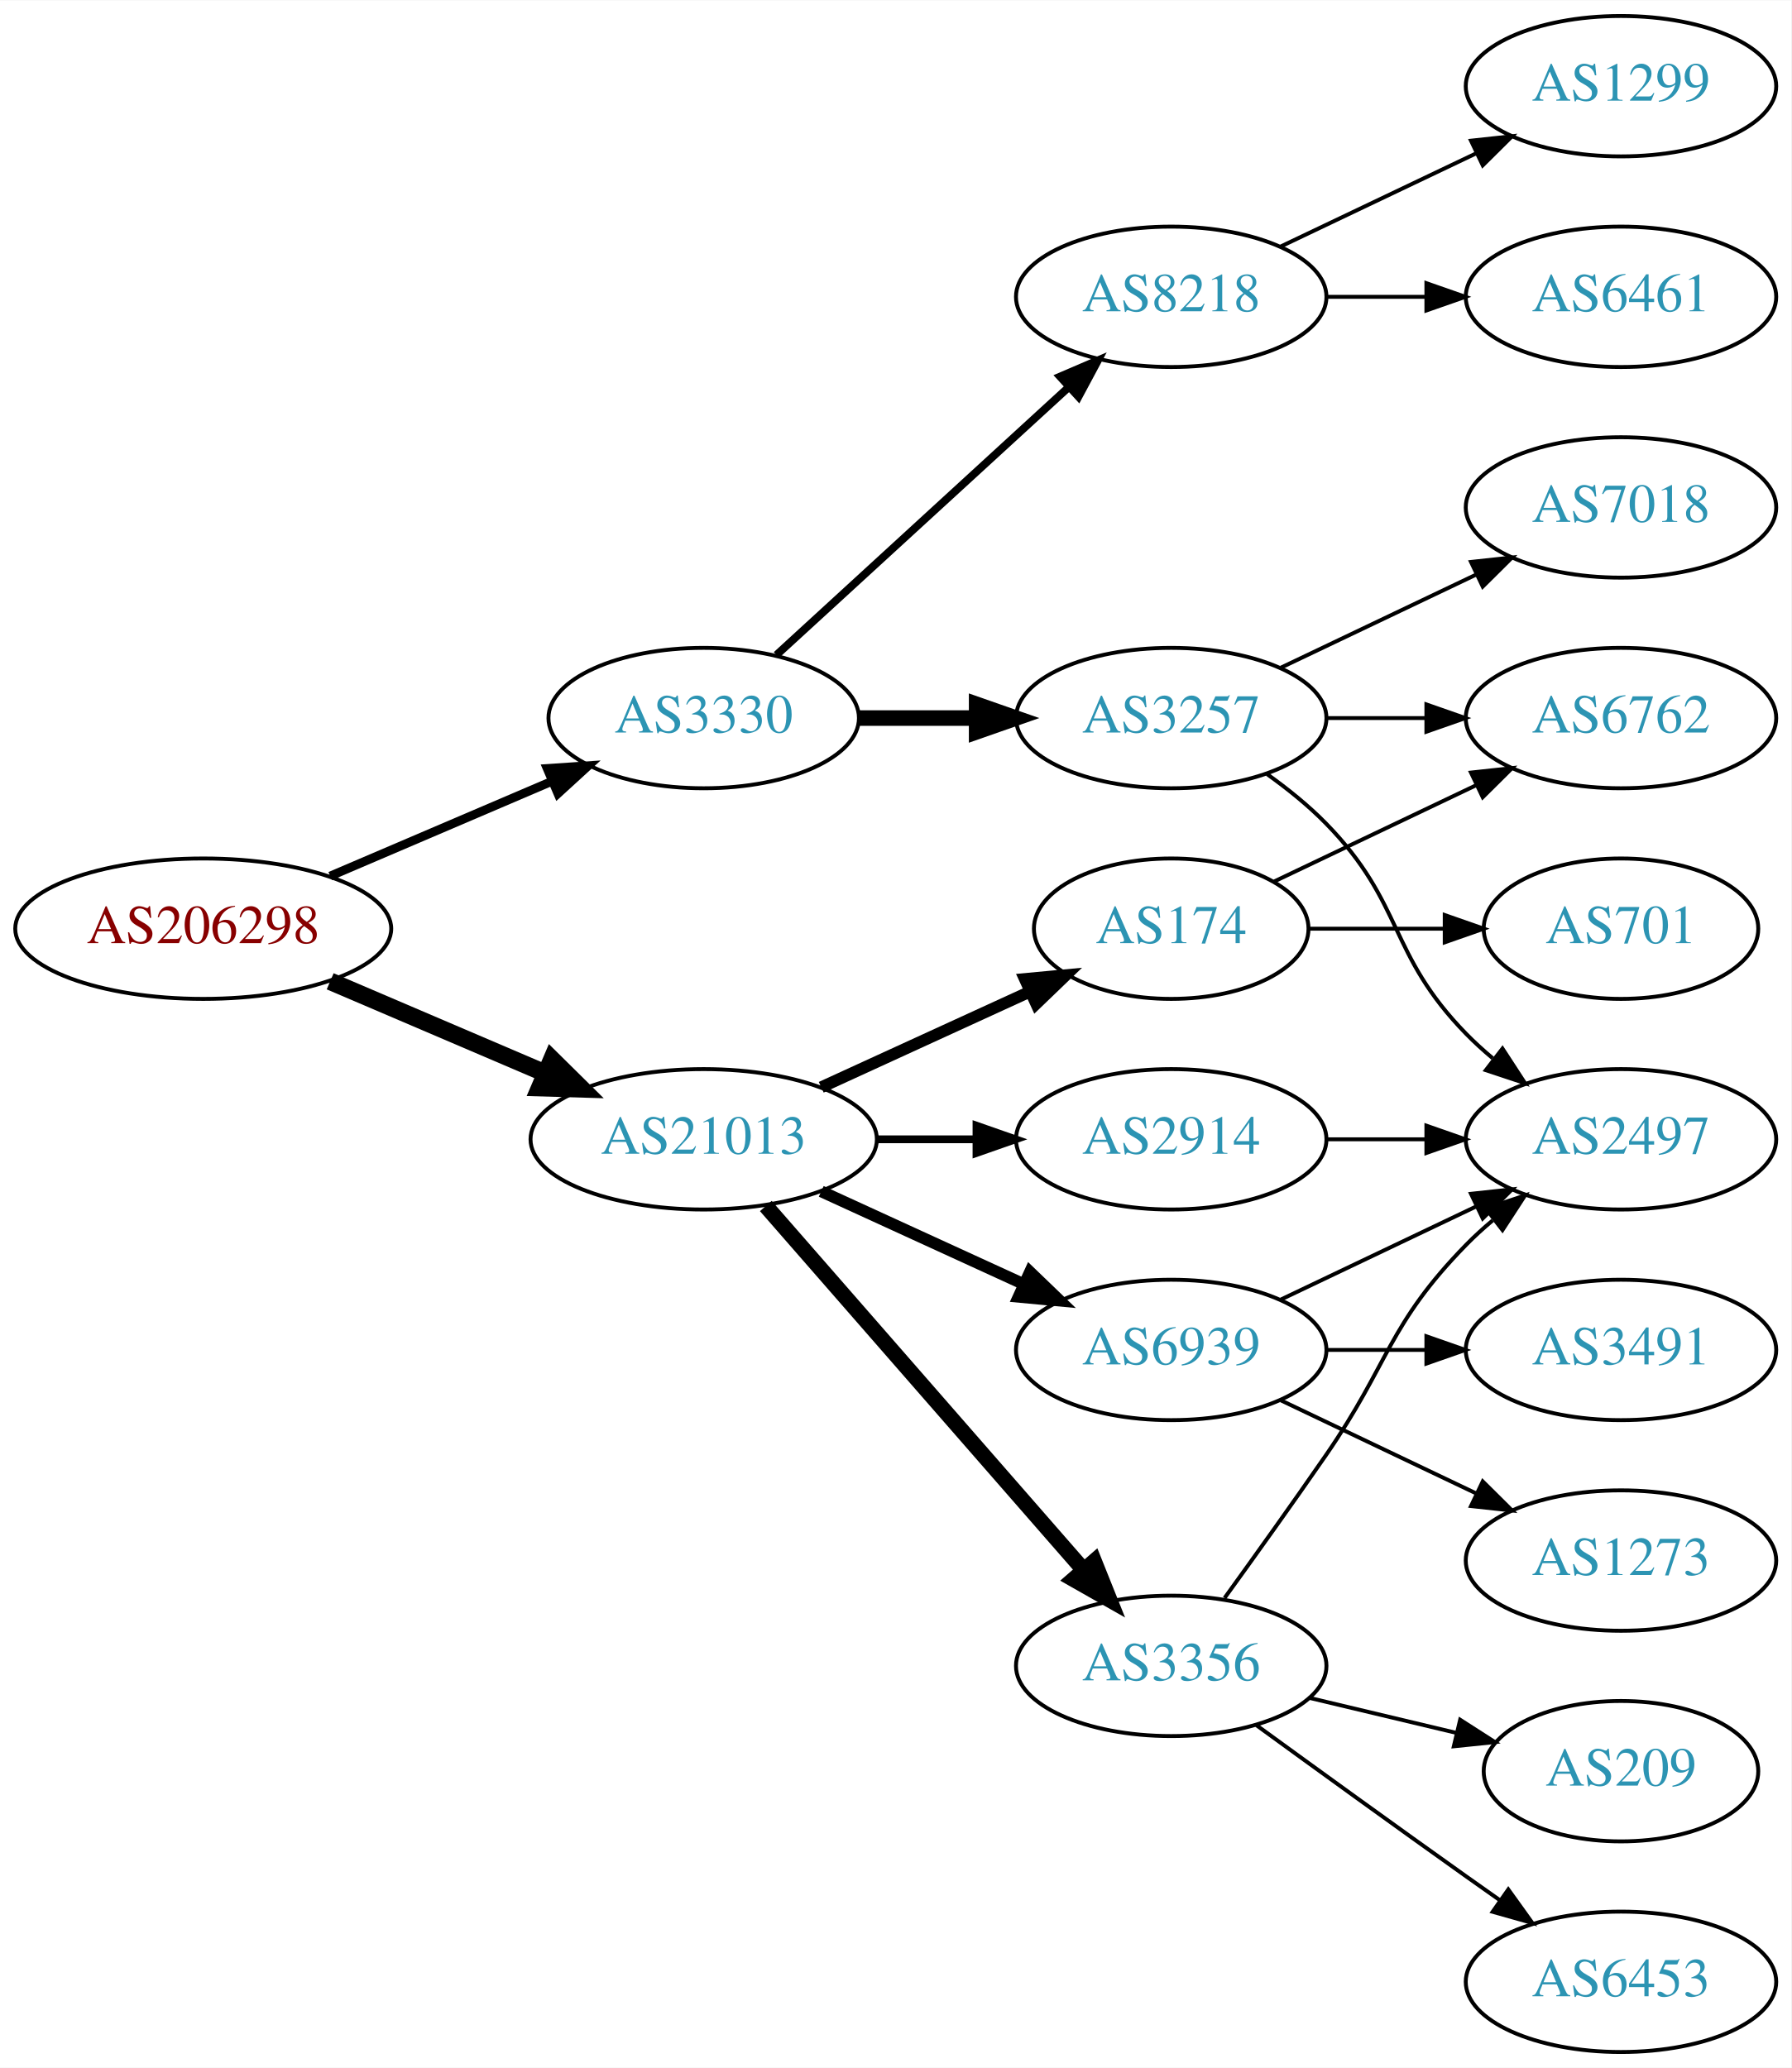
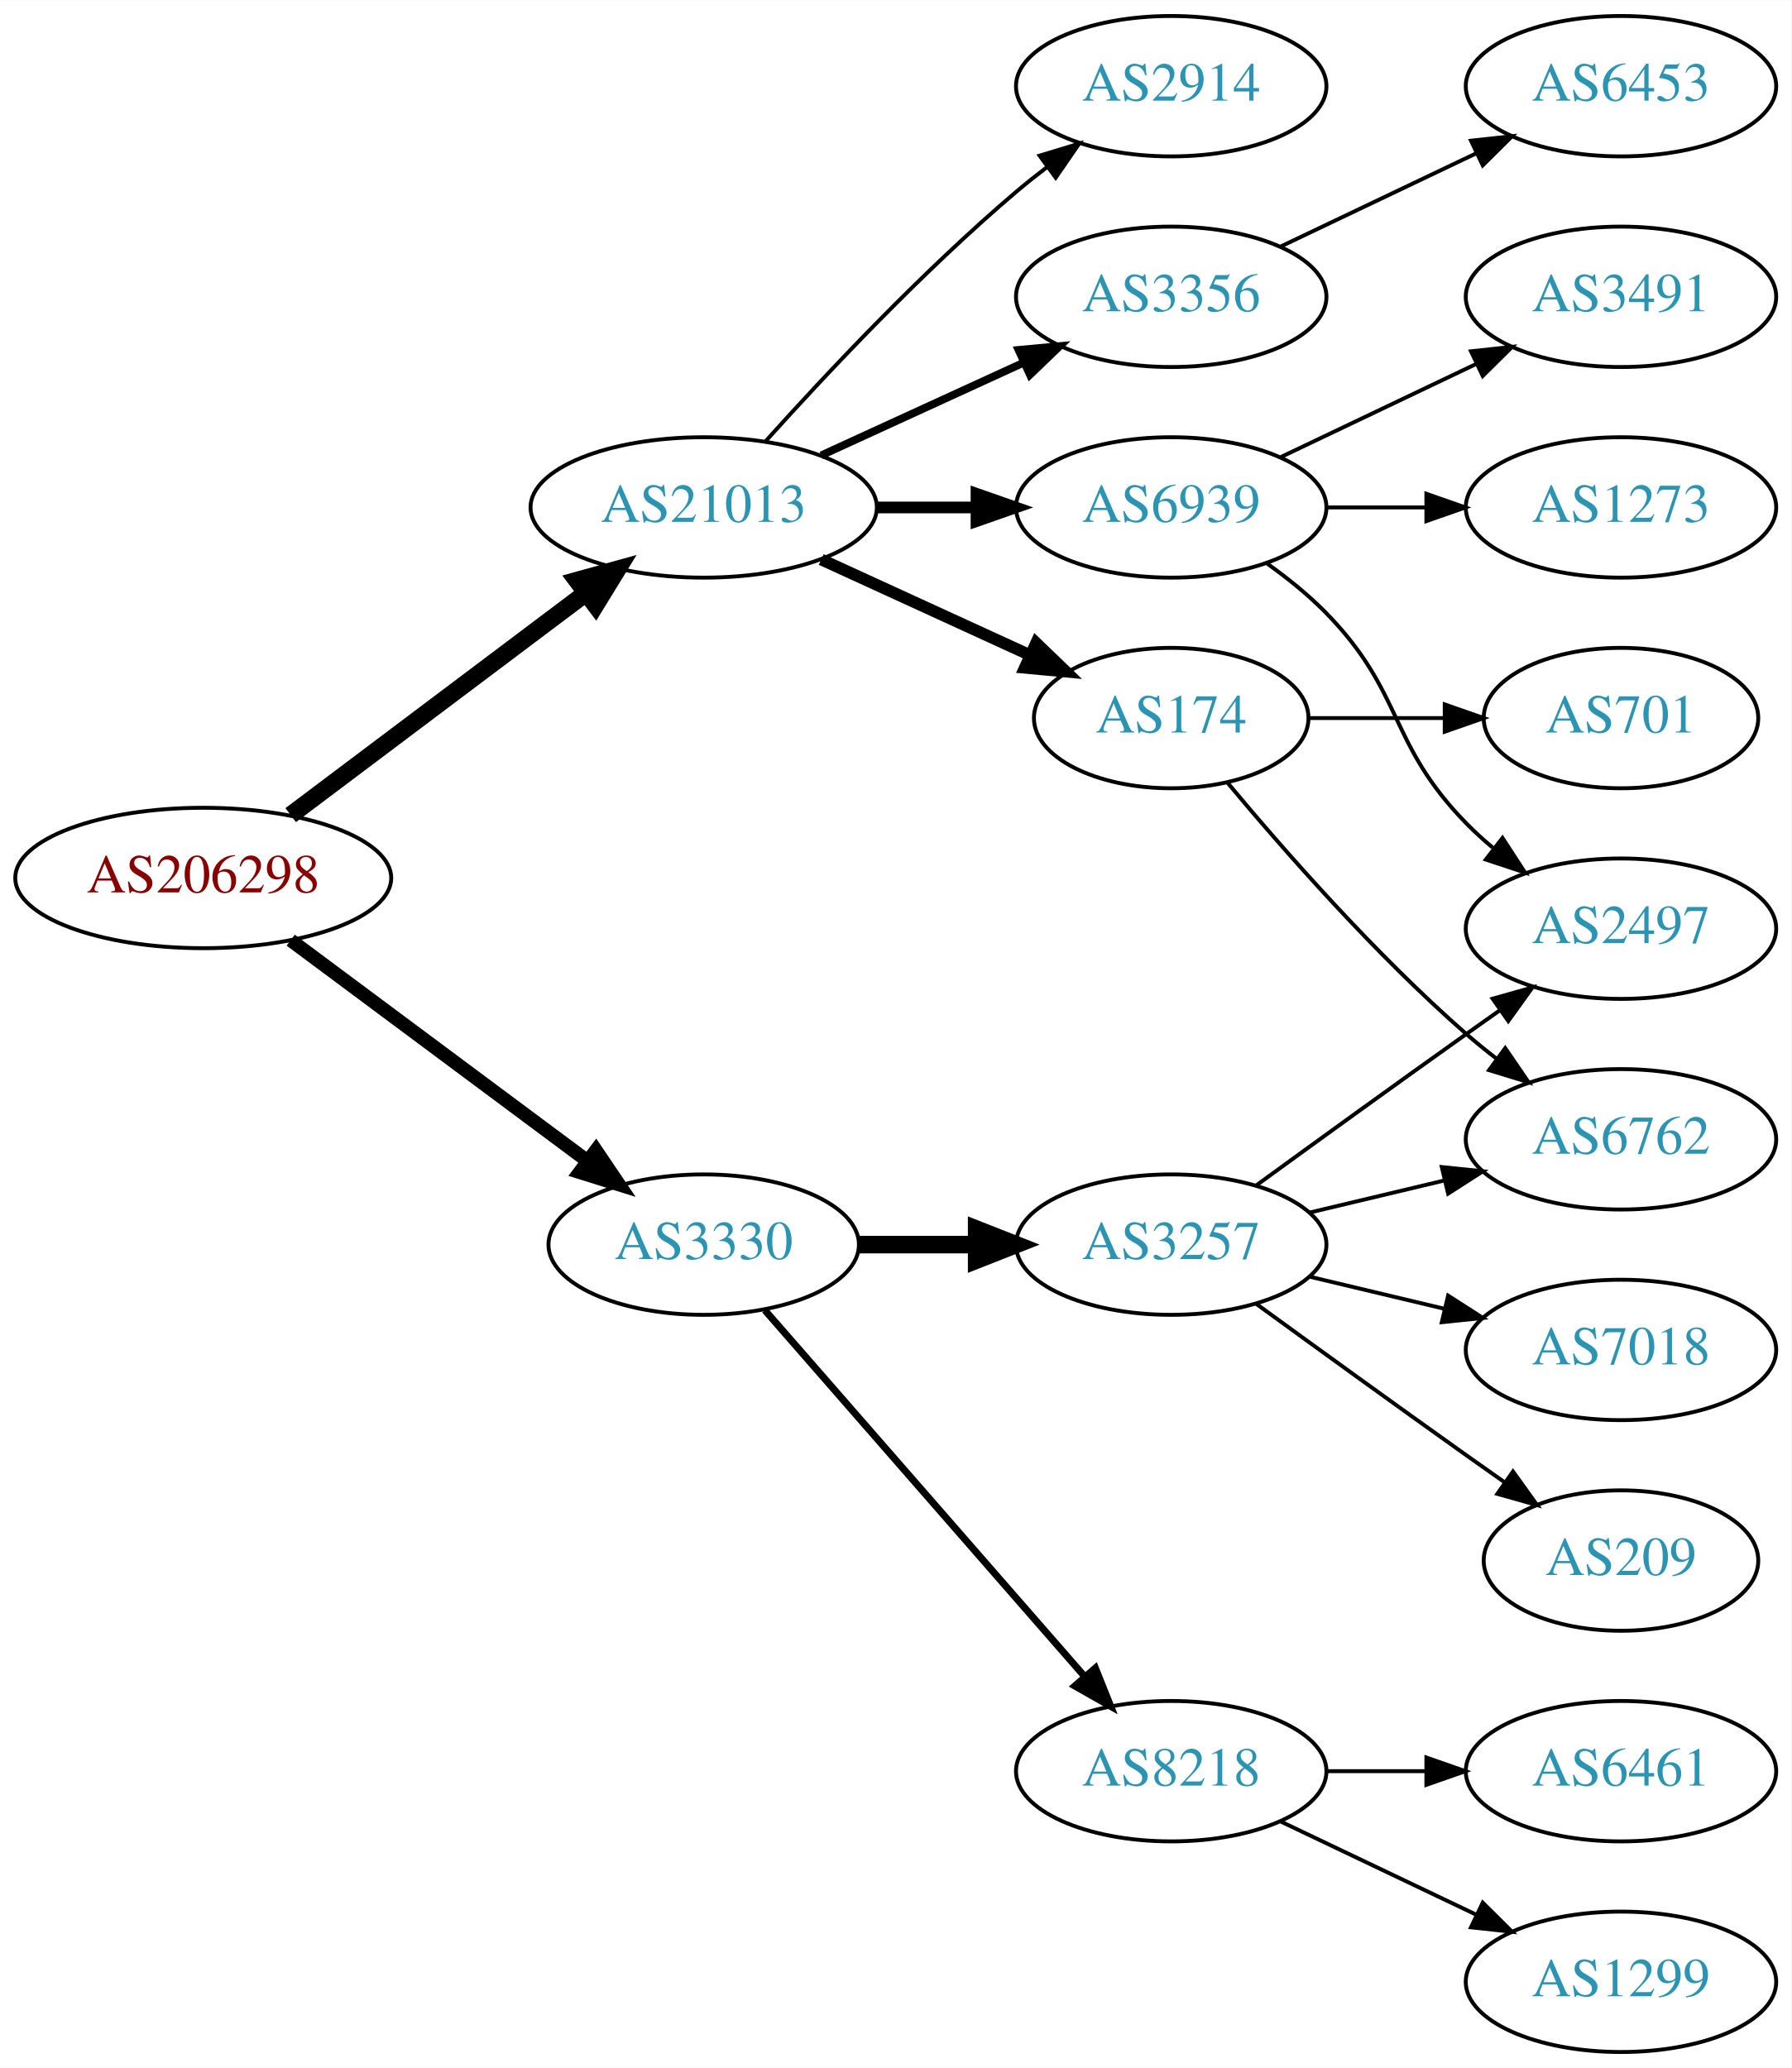
<svg xmlns="http://www.w3.org/2000/svg" xmlns:xlink="http://www.w3.org/1999/xlink" width="459pt" height="530pt" viewBox="0.00 0.00 459.17 530.00">
  <g id="graph0" class="graph" transform="scale(1 1) rotate(0) translate(4 526)">
    <polygon fill="white" stroke="none" points="-4,4 -4,-526 455.17,-526 455.17,4 -4,4" />
    <g id="node1" class="node">
      <g id="a_node1">
        <a xlink:href="/asn/206298" xlink:title="AS206298 ~ RKM-AS [AT]">
-           <ellipse fill="#ffffff" stroke="black" cx="48.096" cy="-288" rx="48.192" ry="18" />
-           <text text-anchor="middle" x="48.096" y="-284.3" font-family="Times,serif" font-size="14.00" fill="#880000">AS206298</text>
+           <ellipse fill="#ffffff" stroke="black" cx="48.096" cy="-301" rx="48.192" ry="18" />
+           <text text-anchor="middle" x="48.096" y="-297.3" font-family="Times,serif" font-size="14.00" fill="#880000">AS206298</text>
        </a>
      </g>
    </g>
    <g id="node2" class="node">
      <g id="a_node2">
        <a xlink:href="/asn/3330" xlink:title="AS3330 ~ Vienna, Austria [AT]">
-           <ellipse fill="#ffffff" stroke="black" cx="176.388" cy="-342" rx="39.794" ry="18" />
-           <text text-anchor="middle" x="176.388" y="-338.3" font-family="Times,serif" font-size="14.00" fill="#2c94b3">AS3330</text>
+           <ellipse fill="#ffffff" stroke="black" cx="176.388" cy="-207" rx="39.794" ry="18" />
+           <text text-anchor="middle" x="176.388" y="-203.3" font-family="Times,serif" font-size="14.00" fill="#2c94b3">AS3330</text>
        </a>
      </g>
    </g>
    <g id="edge1" class="edge">
-       <path fill="none" stroke="black" stroke-width="2.25" d="M80.639,-301.487C97.776,-308.815 119.097,-317.931 137.172,-325.66" />
-       <polygon fill="black" stroke="black" stroke-width="2.25" points="136.262,-329.077 146.832,-329.79 139.014,-322.641 136.262,-329.077" />
+       <path fill="none" stroke="black" stroke-width="3.5" d="M70.519,-285.054C91.454,-269.473 123.461,-245.649 146.609,-228.42" />
+       <polygon fill="black" stroke="black" stroke-width="3.5" points="148.767,-231.177 154.699,-222.399 144.587,-225.562 148.767,-231.177" />
    </g>
    <g id="node3" class="node">
      <g id="a_node3">
        <a xlink:href="/asn/21013" xlink:title="AS21013 ~ Wels, AT [AT]">
-           <ellipse fill="#ffffff" stroke="black" cx="176.388" cy="-234" rx="44.393" ry="18" />
-           <text text-anchor="middle" x="176.388" y="-230.3" font-family="Times,serif" font-size="14.00" fill="#2c94b3">AS21013</text>
+           <ellipse fill="#ffffff" stroke="black" cx="176.388" cy="-396" rx="44.393" ry="18" />
+           <text text-anchor="middle" x="176.388" y="-392.3" font-family="Times,serif" font-size="14.00" fill="#2c94b3">AS21013</text>
        </a>
      </g>
    </g>
    <g id="edge2" class="edge">
-       <path fill="none" stroke="black" stroke-width="4.5" d="M80.639,-274.513C97.283,-267.396 117.873,-258.592 135.604,-251.011" />
-       <polygon fill="black" stroke="black" stroke-width="4.5" points="137.469,-254.495 145.116,-246.943 134.373,-247.255 137.469,-254.495" />
+       <path fill="none" stroke="black" stroke-width="4.5" d="M70.519,-317.115C91.328,-332.768 123.078,-356.652 146.192,-374.038" />
+       <polygon fill="black" stroke="black" stroke-width="4.5" points="143.922,-377.258 154.28,-380.123 148.656,-370.964 143.922,-377.258" />
    </g>
    <g id="node4" class="node">
      <g id="a_node4">
        <a xlink:href="/asn/3257" xlink:title="AS3257 ~ GTT [DE]">
-           <ellipse fill="#ffffff" stroke="black" cx="296.23" cy="-342" rx="39.794" ry="18" />
-           <text text-anchor="middle" x="296.23" y="-338.3" font-family="Times,serif" font-size="14.00" fill="#2c94b3">AS3257</text>
+           <ellipse fill="#ffffff" stroke="black" cx="296.23" cy="-207" rx="39.794" ry="18" />
+           <text text-anchor="middle" x="296.23" y="-203.3" font-family="Times,serif" font-size="14.00" fill="#2c94b3">AS3257</text>
        </a>
      </g>
    </g>
    <g id="edge3" class="edge">
-       <path fill="none" stroke="black" stroke-width="4" d="M216.3,-342C225.854,-342 236.203,-342 246.166,-342" />
-       <polygon fill="black" stroke="black" stroke-width="4" points="246.358,-345.5 256.358,-342 246.358,-338.5 246.358,-345.5" />
+       <path fill="none" stroke="black" stroke-width="4.5" d="M216.3,-207C225.854,-207 236.203,-207 246.166,-207" />
+       <polygon fill="black" stroke="black" stroke-width="4.5" points="246.358,-210.938 256.358,-207 246.358,-203.063 246.358,-210.938" />
    </g>
    <g id="node5" class="node">
      <g id="a_node5">
        <a xlink:href="/asn/8218" xlink:title="AS8218 ~ legacy Neotelecoms [FR]">
+           <ellipse fill="#ffffff" stroke="black" cx="296.23" cy="-72" rx="39.794" ry="18" />
+           <text text-anchor="middle" x="296.23" y="-68.3" font-family="Times,serif" font-size="14.00" fill="#2c94b3">AS8218</text>
+         </a>
+       </g>
+     </g>
+     <g id="edge4" class="edge">
+       <path fill="none" stroke="black" stroke-width="1.8" d="M192.074,-190.175C212.651,-166.603 250.188,-123.6 273.861,-96.48" />
+       <polygon fill="black" stroke="black" stroke-width="1.8" points="276.789,-98.448 280.729,-88.613 271.516,-93.845 276.789,-98.448" />
+     </g>
+     <g id="node12" class="node">
+       <g id="a_node12">
+         <a xlink:href="/asn/174" xlink:title="AS174 ~ Cogent Communications [US]">
+           <ellipse fill="#ffffff" stroke="black" cx="296.23" cy="-342" rx="35.194" ry="18" />
+           <text text-anchor="middle" x="296.23" y="-338.3" font-family="Times,serif" font-size="14.00" fill="#2c94b3">AS174</text>
+         </a>
+       </g>
+     </g>
+     <g id="edge11" class="edge">
+       <path fill="none" stroke="black" stroke-width="3" d="M206.517,-382.652C222.734,-375.22 243.038,-365.917 260.127,-358.086" />
+       <polygon fill="black" stroke="black" stroke-width="3" points="261.611,-361.256 269.244,-353.908 258.695,-354.892 261.611,-361.256" />
+     </g>
+     <g id="node13" class="node">
+       <g id="a_node13">
+         <a xlink:href="/asn/6939" xlink:title="AS6939 ~ Hurricane Electric LLC [US]">
+           <ellipse fill="#ffffff" stroke="black" cx="296.23" cy="-396" rx="39.794" ry="18" />
+           <text text-anchor="middle" x="296.23" y="-392.3" font-family="Times,serif" font-size="14.00" fill="#2c94b3">AS6939</text>
+         </a>
+       </g>
+     </g>
+     <g id="edge12" class="edge">
+       <path fill="none" stroke="black" stroke-width="3" d="M220.599,-396C228.911,-396 237.674,-396 246.156,-396" />
+       <polygon fill="black" stroke="black" stroke-width="3" points="246.315,-399.5 256.315,-396 246.315,-392.5 246.315,-399.5" />
+     </g>
+     <g id="node14" class="node">
+       <g id="a_node14">
+         <a xlink:href="/asn/2914" xlink:title="AS2914 ~ NTT America, Inc. [US]">
+           <ellipse fill="#ffffff" stroke="black" cx="296.23" cy="-504" rx="39.794" ry="18" />
+           <text text-anchor="middle" x="296.23" y="-500.3" font-family="Times,serif" font-size="14.00" fill="#2c94b3">AS2914</text>
+         </a>
+       </g>
+     </g>
+     <g id="edge13" class="edge">
+       <path fill="none" stroke="black" d="M192.32,-413.044C207.646,-430.097 232.582,-456.65 256.584,-477 259.081,-479.117 261.741,-481.232 264.453,-483.293" />
+       <polygon fill="black" stroke="black" points="262.489,-486.194 272.629,-489.266 266.619,-480.541 262.489,-486.194" />
+     </g>
+     <g id="node15" class="node">
+       <g id="a_node15">
+         <a xlink:href="/asn/3356" xlink:title="AS3356 ~ Level 3 Parent, LLC [US]">
          <ellipse fill="#ffffff" stroke="black" cx="296.23" cy="-450" rx="39.794" ry="18" />
-           <text text-anchor="middle" x="296.23" y="-446.3" font-family="Times,serif" font-size="14.00" fill="#2c94b3">AS8218</text>
-         </a>
-       </g>
-     </g>
-     <g id="edge4" class="edge">
-       <path fill="none" stroke="black" stroke-width="2" d="M195.03,-358.169C214.902,-376.382 247.365,-406.133 269.934,-426.817" />
-       <polygon fill="black" stroke="black" stroke-width="2" points="267.73,-429.545 277.467,-433.721 272.46,-424.384 267.73,-429.545" />
+           <text text-anchor="middle" x="296.23" y="-446.3" font-family="Times,serif" font-size="14.00" fill="#2c94b3">AS3356</text>
+         </a>
+       </g>
+     </g>
+     <g id="edge14" class="edge">
+       <path fill="none" stroke="black" stroke-width="2" d="M206.517,-409.348C222.128,-416.502 241.526,-425.391 258.198,-433.03" />
+       <polygon fill="black" stroke="black" stroke-width="2" points="257.101,-436.378 267.65,-437.362 260.017,-430.014 257.101,-436.378" />
+     </g>
+     <g id="node6" class="node">
+       <g id="a_node6">
+         <a xlink:href="/asn/2497" xlink:title="AS2497 ~ Internet Initiative Japan Inc. [JP]">
+           <ellipse fill="#ffffff" stroke="black" cx="411.523" cy="-288" rx="39.794" ry="18" />
+           <text text-anchor="middle" x="411.523" y="-284.3" font-family="Times,serif" font-size="14.00" fill="#2c94b3">AS2497</text>
+         </a>
+       </g>
+     </g>
+     <g id="edge5" class="edge">
+       <path fill="none" stroke="black" d="M318.078,-222.222C333.012,-233.091 353.626,-248.025 371.877,-261 374.697,-263.005 377.64,-265.085 380.588,-267.159" />
+       <polygon fill="black" stroke="black" points="378.616,-270.05 388.813,-272.926 382.634,-264.319 378.616,-270.05" />
+     </g>
+     <g id="node7" class="node">
+       <g id="a_node7">
+         <a xlink:href="/asn/6762" xlink:title="AS6762 ~ TELECOM ITALIA SPARKLE S.p.A. [IT]">
+           <ellipse fill="#ffffff" stroke="black" cx="411.523" cy="-234" rx="39.794" ry="18" />
+           <text text-anchor="middle" x="411.523" y="-230.3" font-family="Times,serif" font-size="14.00" fill="#2c94b3">AS6762</text>
+         </a>
+       </g>
+     </g>
+     <g id="edge6" class="edge">
+       <path fill="none" stroke="black" d="M331.837,-215.248C342.709,-217.838 354.863,-220.735 366.305,-223.462" />
+       <polygon fill="black" stroke="black" points="365.589,-226.889 376.128,-225.803 367.212,-220.08 365.589,-226.889" />
+     </g>
+     <g id="node8" class="node">
+       <g id="a_node8">
+         <a xlink:href="/asn/209" xlink:title="AS209 ~ CenturyLink Communications, LLC [US]">
+           <ellipse fill="#ffffff" stroke="black" cx="411.523" cy="-126" rx="35.194" ry="18" />
+           <text text-anchor="middle" x="411.523" y="-122.3" font-family="Times,serif" font-size="14.00" fill="#2c94b3">AS209</text>
+         </a>
+       </g>
+     </g>
+     <g id="edge7" class="edge">
+       <path fill="none" stroke="black" d="M318.078,-191.778C333.012,-180.909 353.626,-165.975 371.877,-153 375.087,-150.718 378.456,-148.339 381.811,-145.982" />
+       <polygon fill="black" stroke="black" points="383.839,-148.834 390.021,-140.23 379.823,-143.101 383.839,-148.834" />
+     </g>
+     <g id="node9" class="node">
+       <g id="a_node9">
+         <a xlink:href="/asn/7018" xlink:title="AS7018 ~ AT&amp;T Services, Inc. [US]">
+           <ellipse fill="#ffffff" stroke="black" cx="411.523" cy="-180" rx="39.794" ry="18" />
+           <text text-anchor="middle" x="411.523" y="-176.3" font-family="Times,serif" font-size="14.00" fill="#2c94b3">AS7018</text>
+         </a>
+       </g>
+     </g>
+     <g id="edge8" class="edge">
+       <path fill="none" stroke="black" d="M331.837,-198.752C342.709,-196.162 354.863,-193.265 366.305,-190.538" />
+       <polygon fill="black" stroke="black" points="367.212,-193.92 376.128,-188.197 365.589,-187.111 367.212,-193.92" />
+     </g>
+     <g id="node10" class="node">
+       <g id="a_node10">
+         <a xlink:href="/asn/6461" xlink:title="AS6461 ~ Zayo Bandwidth [US]">
+           <ellipse fill="#ffffff" stroke="black" cx="411.523" cy="-72" rx="39.794" ry="18" />
+           <text text-anchor="middle" x="411.523" y="-68.3" font-family="Times,serif" font-size="14.00" fill="#2c94b3">AS6461</text>
+         </a>
+       </g>
+     </g>
+     <g id="edge9" class="edge">
+       <path fill="none" stroke="black" d="M335.902,-72C344.105,-72 352.869,-72 361.401,-72" />
+       <polygon fill="black" stroke="black" points="361.641,-75.5 371.641,-72 361.641,-68.5 361.641,-75.5" />
    </g>
    <g id="node11" class="node">
      <g id="a_node11">
-         <a xlink:href="/asn/3356" xlink:title="AS3356 ~ Level 3 Parent, LLC [US]">
-           <ellipse fill="#ffffff" stroke="black" cx="296.23" cy="-99" rx="39.794" ry="18" />
-           <text text-anchor="middle" x="296.23" y="-95.3" font-family="Times,serif" font-size="14.00" fill="#2c94b3">AS3356</text>
+         <a xlink:href="/asn/1299" xlink:title="AS1299 ~ Telia Carrier [EU]">
+           <ellipse fill="#ffffff" stroke="black" cx="411.523" cy="-18" rx="39.794" ry="18" />
+           <text text-anchor="middle" x="411.523" y="-14.3" font-family="Times,serif" font-size="14.00" fill="#2c94b3">AS1299</text>
        </a>
      </g>
    </g>
    <g id="edge10" class="edge">
-       <path fill="none" stroke="black" stroke-width="4" d="M192.312,-216.902C212.855,-193.369 249.974,-150.845 273.571,-123.813" />
-       <polygon fill="black" stroke="black" stroke-width="4" points="276.487,-125.794 280.426,-115.959 271.214,-121.191 276.487,-125.794" />
-     </g>
-     <g id="node12" class="node">
-       <g id="a_node12">
-         <a xlink:href="/asn/2914" xlink:title="AS2914 ~ NTT America, Inc. [US]">
-           <ellipse fill="#ffffff" stroke="black" cx="296.23" cy="-234" rx="39.794" ry="18" />
-           <text text-anchor="middle" x="296.23" y="-230.3" font-family="Times,serif" font-size="14.00" fill="#2c94b3">AS2914</text>
-         </a>
-       </g>
-     </g>
-     <g id="edge11" class="edge">
-       <path fill="none" stroke="black" stroke-width="2" d="M220.599,-234C228.911,-234 237.674,-234 246.156,-234" />
-       <polygon fill="black" stroke="black" stroke-width="2" points="246.315,-237.5 256.315,-234 246.315,-230.5 246.315,-237.5" />
-     </g>
-     <g id="node13" class="node">
-       <g id="a_node13">
-         <a xlink:href="/asn/174" xlink:title="AS174 ~ Cogent Communications [US]">
-           <ellipse fill="#ffffff" stroke="black" cx="296.23" cy="-288" rx="35.194" ry="18" />
-           <text text-anchor="middle" x="296.23" y="-284.3" font-family="Times,serif" font-size="14.00" fill="#2c94b3">AS174</text>
-         </a>
-       </g>
-     </g>
-     <g id="edge12" class="edge">
-       <path fill="none" stroke="black" stroke-width="3" d="M206.517,-247.348C222.734,-254.78 243.038,-264.083 260.127,-271.914" />
-       <polygon fill="black" stroke="black" stroke-width="3" points="258.695,-275.108 269.244,-276.092 261.611,-268.744 258.695,-275.108" />
-     </g>
-     <g id="node14" class="node">
-       <g id="a_node14">
-         <a xlink:href="/asn/6939" xlink:title="AS6939 ~ Hurricane Electric LLC [US]">
-           <ellipse fill="#ffffff" stroke="black" cx="296.23" cy="-180" rx="39.794" ry="18" />
-           <text text-anchor="middle" x="296.23" y="-176.3" font-family="Times,serif" font-size="14.00" fill="#2c94b3">AS6939</text>
-         </a>
-       </g>
-     </g>
-     <g id="edge13" class="edge">
-       <path fill="none" stroke="black" stroke-width="3" d="M206.517,-220.652C222.128,-213.498 241.526,-204.609 258.198,-196.97" />
-       <polygon fill="black" stroke="black" stroke-width="3" points="260.017,-199.986 267.65,-192.638 257.101,-193.622 260.017,-199.986" />
-     </g>
-     <g id="node6" class="node">
-       <g id="a_node6">
-         <a xlink:href="/asn/7018" xlink:title="AS7018 ~ AT&amp;T Services, Inc. [US]">
-           <ellipse fill="#ffffff" stroke="black" cx="411.523" cy="-396" rx="39.794" ry="18" />
-           <text text-anchor="middle" x="411.523" y="-392.3" font-family="Times,serif" font-size="14.00" fill="#2c94b3">AS7018</text>
-         </a>
-       </g>
-     </g>
-     <g id="edge5" class="edge">
-       <path fill="none" stroke="black" d="M324.367,-354.934C339.361,-362.081 358.182,-371.052 374.405,-378.785" />
-       <polygon fill="black" stroke="black" points="373.075,-382.028 383.608,-383.171 376.087,-375.709 373.075,-382.028" />
-     </g>
-     <g id="node7" class="node">
-       <g id="a_node7">
-         <a xlink:href="/asn/2497" xlink:title="AS2497 ~ Internet Initiative Japan Inc. [JP]">
-           <ellipse fill="#ffffff" stroke="black" cx="411.523" cy="-234" rx="39.794" ry="18" />
-           <text text-anchor="middle" x="411.523" y="-230.3" font-family="Times,serif" font-size="14.00" fill="#2c94b3">AS2497</text>
-         </a>
-       </g>
-     </g>
-     <g id="edge6" class="edge">
-       <path fill="none" stroke="black" d="M320.824,-327.611C326.08,-323.852 331.412,-319.563 335.877,-315 356.049,-294.383 351.704,-281.617 371.877,-261 373.969,-258.861 376.253,-256.782 378.63,-254.79" />
-       <polygon fill="black" stroke="black" points="381.148,-257.268 386.929,-248.389 376.873,-251.725 381.148,-257.268" />
-     </g>
-     <g id="node8" class="node">
-       <g id="a_node8">
-         <a xlink:href="/asn/6762" xlink:title="AS6762 ~ TELECOM ITALIA SPARKLE S.p.A. [IT]">
-           <ellipse fill="#ffffff" stroke="black" cx="411.523" cy="-342" rx="39.794" ry="18" />
-           <text text-anchor="middle" x="411.523" y="-338.3" font-family="Times,serif" font-size="14.00" fill="#2c94b3">AS6762</text>
-         </a>
-       </g>
-     </g>
-     <g id="edge7" class="edge">
-       <path fill="none" stroke="black" d="M335.902,-342C344.105,-342 352.869,-342 361.401,-342" />
-       <polygon fill="black" stroke="black" points="361.641,-345.5 371.641,-342 361.641,-338.5 361.641,-345.5" />
-     </g>
-     <g id="node9" class="node">
-       <g id="a_node9">
-         <a xlink:href="/asn/6461" xlink:title="AS6461 ~ Zayo Bandwidth [US]">
-           <ellipse fill="#ffffff" stroke="black" cx="411.523" cy="-450" rx="39.794" ry="18" />
-           <text text-anchor="middle" x="411.523" y="-446.3" font-family="Times,serif" font-size="14.00" fill="#2c94b3">AS6461</text>
-         </a>
-       </g>
-     </g>
-     <g id="edge8" class="edge">
-       <path fill="none" stroke="black" d="M335.902,-450C344.105,-450 352.869,-450 361.401,-450" />
-       <polygon fill="black" stroke="black" points="361.641,-453.5 371.641,-450 361.641,-446.5 361.641,-453.5" />
-     </g>
-     <g id="node10" class="node">
-       <g id="a_node10">
-         <a xlink:href="/asn/1299" xlink:title="AS1299 ~ Telia Carrier [EU]">
-           <ellipse fill="#ffffff" stroke="black" cx="411.523" cy="-504" rx="39.794" ry="18" />
-           <text text-anchor="middle" x="411.523" y="-500.3" font-family="Times,serif" font-size="14.00" fill="#2c94b3">AS1299</text>
-         </a>
-       </g>
-     </g>
-     <g id="edge9" class="edge">
-       <path fill="none" stroke="black" d="M324.367,-462.934C339.361,-470.081 358.182,-479.052 374.405,-486.785" />
-       <polygon fill="black" stroke="black" points="373.075,-490.028 383.608,-491.171 376.087,-483.709 373.075,-490.028" />
+       <path fill="none" stroke="black" d="M324.367,-59.066C339.361,-51.919 358.182,-42.948 374.405,-35.215" />
+       <polygon fill="black" stroke="black" points="376.087,-38.291 383.608,-30.829 373.075,-31.972 376.087,-38.291" />
    </g>
    <g id="edge15" class="edge">
-       <path fill="none" stroke="black" d="M309.909,-116.406C317.525,-126.937 327.358,-140.67 335.877,-153 352.272,-176.731 351.704,-186.383 371.877,-207 373.969,-209.139 376.253,-211.218 378.63,-213.21" />
-       <polygon fill="black" stroke="black" points="376.873,-216.275 386.929,-219.611 381.148,-210.732 376.873,-216.275" />
-     </g>
-     <g id="node15" class="node">
-       <g id="a_node15">
-         <a xlink:href="/asn/6453" xlink:title="AS6453 ~ TATA COMMUNICATIONS (AMERICA) INC [US]">
-           <ellipse fill="#ffffff" stroke="black" cx="411.523" cy="-18" rx="39.794" ry="18" />
-           <text text-anchor="middle" x="411.523" y="-14.3" font-family="Times,serif" font-size="14.00" fill="#2c94b3">AS6453</text>
-         </a>
-       </g>
-     </g>
-     <g id="edge14" class="edge">
-       <path fill="none" stroke="black" d="M318.078,-83.778C333.012,-72.909 353.626,-57.975 371.877,-45 374.697,-42.995 377.64,-40.915 380.588,-38.841" />
-       <polygon fill="black" stroke="black" points="382.634,-41.681 388.813,-33.074 378.616,-35.95 382.634,-41.681" />
+       <path fill="none" stroke="black" d="M310.595,-325.501C324.85,-308.404 348.545,-281.381 371.877,-261 374.342,-258.846 376.981,-256.706 379.678,-254.628" />
+       <polygon fill="black" stroke="black" points="381.851,-257.375 387.832,-248.63 377.703,-251.736 381.851,-257.375" />
    </g>
    <g id="node16" class="node">
      <g id="a_node16">
-         <a xlink:href="/asn/209" xlink:title="AS209 ~ CenturyLink Communications, LLC [US]">
-           <ellipse fill="#ffffff" stroke="black" cx="411.523" cy="-72" rx="35.194" ry="18" />
-           <text text-anchor="middle" x="411.523" y="-68.3" font-family="Times,serif" font-size="14.00" fill="#2c94b3">AS209</text>
+         <a xlink:href="/asn/701" xlink:title="AS701 ~ UUNET [US]">
+           <ellipse fill="#ffffff" stroke="black" cx="411.523" cy="-342" rx="35.194" ry="18" />
+           <text text-anchor="middle" x="411.523" y="-338.3" font-family="Times,serif" font-size="14.00" fill="#2c94b3">AS701</text>
        </a>
      </g>
    </g>
    <g id="edge16" class="edge">
-       <path fill="none" stroke="black" d="M331.837,-90.752C343.632,-87.942 356.937,-84.771 369.204,-81.847" />
-       <polygon fill="black" stroke="black" points="370.293,-85.186 379.209,-79.463 368.67,-78.376 370.293,-85.186" />
+       <path fill="none" stroke="black" d="M331.529,-342C342.399,-342 354.577,-342 366.054,-342" />
+       <polygon fill="black" stroke="black" points="366.341,-345.5 376.341,-342 366.341,-338.5 366.341,-345.5" />
    </g>
    <g id="edge17" class="edge">
-       <path fill="none" stroke="black" d="M335.902,-234C344.105,-234 352.869,-234 361.401,-234" />
-       <polygon fill="black" stroke="black" points="361.641,-237.5 371.641,-234 361.641,-230.5 361.641,-237.5" />
-     </g>
-     <g id="edge18" class="edge">
-       <path fill="none" stroke="black" d="M322.655,-300.119C337.958,-307.413 357.681,-316.814 374.563,-324.86" />
-       <polygon fill="black" stroke="black" points="373.071,-328.026 383.604,-329.169 376.082,-321.707 373.071,-328.026" />
+       <path fill="none" stroke="black" d="M320.824,-381.611C326.08,-377.852 331.412,-373.563 335.877,-369 356.049,-348.383 351.704,-335.617 371.877,-315 373.969,-312.861 376.253,-310.782 378.63,-308.79" />
+       <polygon fill="black" stroke="black" points="381.148,-311.268 386.929,-302.389 376.873,-305.725 381.148,-311.268" />
    </g>
    <g id="node17" class="node">
      <g id="a_node17">
-         <a xlink:href="/asn/701" xlink:title="AS701 ~ UUNET [US]">
-           <ellipse fill="#ffffff" stroke="black" cx="411.523" cy="-288" rx="35.194" ry="18" />
-           <text text-anchor="middle" x="411.523" y="-284.3" font-family="Times,serif" font-size="14.00" fill="#2c94b3">AS701</text>
-         </a>
-       </g>
-     </g>
-     <g id="edge19" class="edge">
-       <path fill="none" stroke="black" d="M331.529,-288C342.399,-288 354.577,-288 366.054,-288" />
-       <polygon fill="black" stroke="black" points="366.341,-291.5 376.341,-288 366.341,-284.5 366.341,-291.5" />
-     </g>
-     <g id="edge22" class="edge">
-       <path fill="none" stroke="black" d="M324.367,-192.934C339.361,-200.081 358.182,-209.052 374.405,-216.785" />
-       <polygon fill="black" stroke="black" points="373.075,-220.028 383.608,-221.171 376.087,-213.709 373.075,-220.028" />
+         <a xlink:href="/asn/1273" xlink:title="AS1273 ~ Vodafone Group PLC [EU]">
+           <ellipse fill="#ffffff" stroke="black" cx="411.523" cy="-396" rx="39.794" ry="18" />
+           <text text-anchor="middle" x="411.523" y="-392.3" font-family="Times,serif" font-size="14.00" fill="#2c94b3">AS1273</text>
+         </a>
+       </g>
+     </g>
+     <g id="edge18" class="edge">
+       <path fill="none" stroke="black" d="M335.902,-396C344.105,-396 352.869,-396 361.401,-396" />
+       <polygon fill="black" stroke="black" points="361.641,-399.5 371.641,-396 361.641,-392.5 361.641,-399.5" />
    </g>
    <g id="node18" class="node">
      <g id="a_node18">
        <a xlink:href="/asn/3491" xlink:title="AS3491 ~ PCCW Global, Inc. [US]">
-           <ellipse fill="#ffffff" stroke="black" cx="411.523" cy="-180" rx="39.794" ry="18" />
-           <text text-anchor="middle" x="411.523" y="-176.3" font-family="Times,serif" font-size="14.00" fill="#2c94b3">AS3491</text>
-         </a>
-       </g>
-     </g>
-     <g id="edge20" class="edge">
-       <path fill="none" stroke="black" d="M335.902,-180C344.105,-180 352.869,-180 361.401,-180" />
-       <polygon fill="black" stroke="black" points="361.641,-183.5 371.641,-180 361.641,-176.5 361.641,-183.5" />
+           <ellipse fill="#ffffff" stroke="black" cx="411.523" cy="-450" rx="39.794" ry="18" />
+           <text text-anchor="middle" x="411.523" y="-446.3" font-family="Times,serif" font-size="14.00" fill="#2c94b3">AS3491</text>
+         </a>
+       </g>
+     </g>
+     <g id="edge19" class="edge">
+       <path fill="none" stroke="black" d="M324.367,-408.934C339.361,-416.081 358.182,-425.052 374.405,-432.785" />
+       <polygon fill="black" stroke="black" points="373.075,-436.028 383.608,-437.171 376.087,-429.709 373.075,-436.028" />
    </g>
    <g id="node19" class="node">
      <g id="a_node19">
-         <a xlink:href="/asn/1273" xlink:title="AS1273 ~ Vodafone Group PLC [EU]">
-           <ellipse fill="#ffffff" stroke="black" cx="411.523" cy="-126" rx="39.794" ry="18" />
-           <text text-anchor="middle" x="411.523" y="-122.3" font-family="Times,serif" font-size="14.00" fill="#2c94b3">AS1273</text>
-         </a>
-       </g>
-     </g>
-     <g id="edge21" class="edge">
-       <path fill="none" stroke="black" d="M324.367,-167.066C339.361,-159.919 358.182,-150.948 374.405,-143.215" />
-       <polygon fill="black" stroke="black" points="376.087,-146.291 383.608,-138.829 373.075,-139.972 376.087,-146.291" />
+         <a xlink:href="/asn/6453" xlink:title="AS6453 ~ TATA COMMUNICATIONS (AMERICA) INC [US]">
+           <ellipse fill="#ffffff" stroke="black" cx="411.523" cy="-504" rx="39.794" ry="18" />
+           <text text-anchor="middle" x="411.523" y="-500.3" font-family="Times,serif" font-size="14.00" fill="#2c94b3">AS6453</text>
+         </a>
+       </g>
+     </g>
+     <g id="edge20" class="edge">
+       <path fill="none" stroke="black" d="M324.367,-462.934C339.361,-470.081 358.182,-479.052 374.405,-486.785" />
+       <polygon fill="black" stroke="black" points="373.075,-490.028 383.608,-491.171 376.087,-483.709 373.075,-490.028" />
    </g>
  </g>
</svg>
